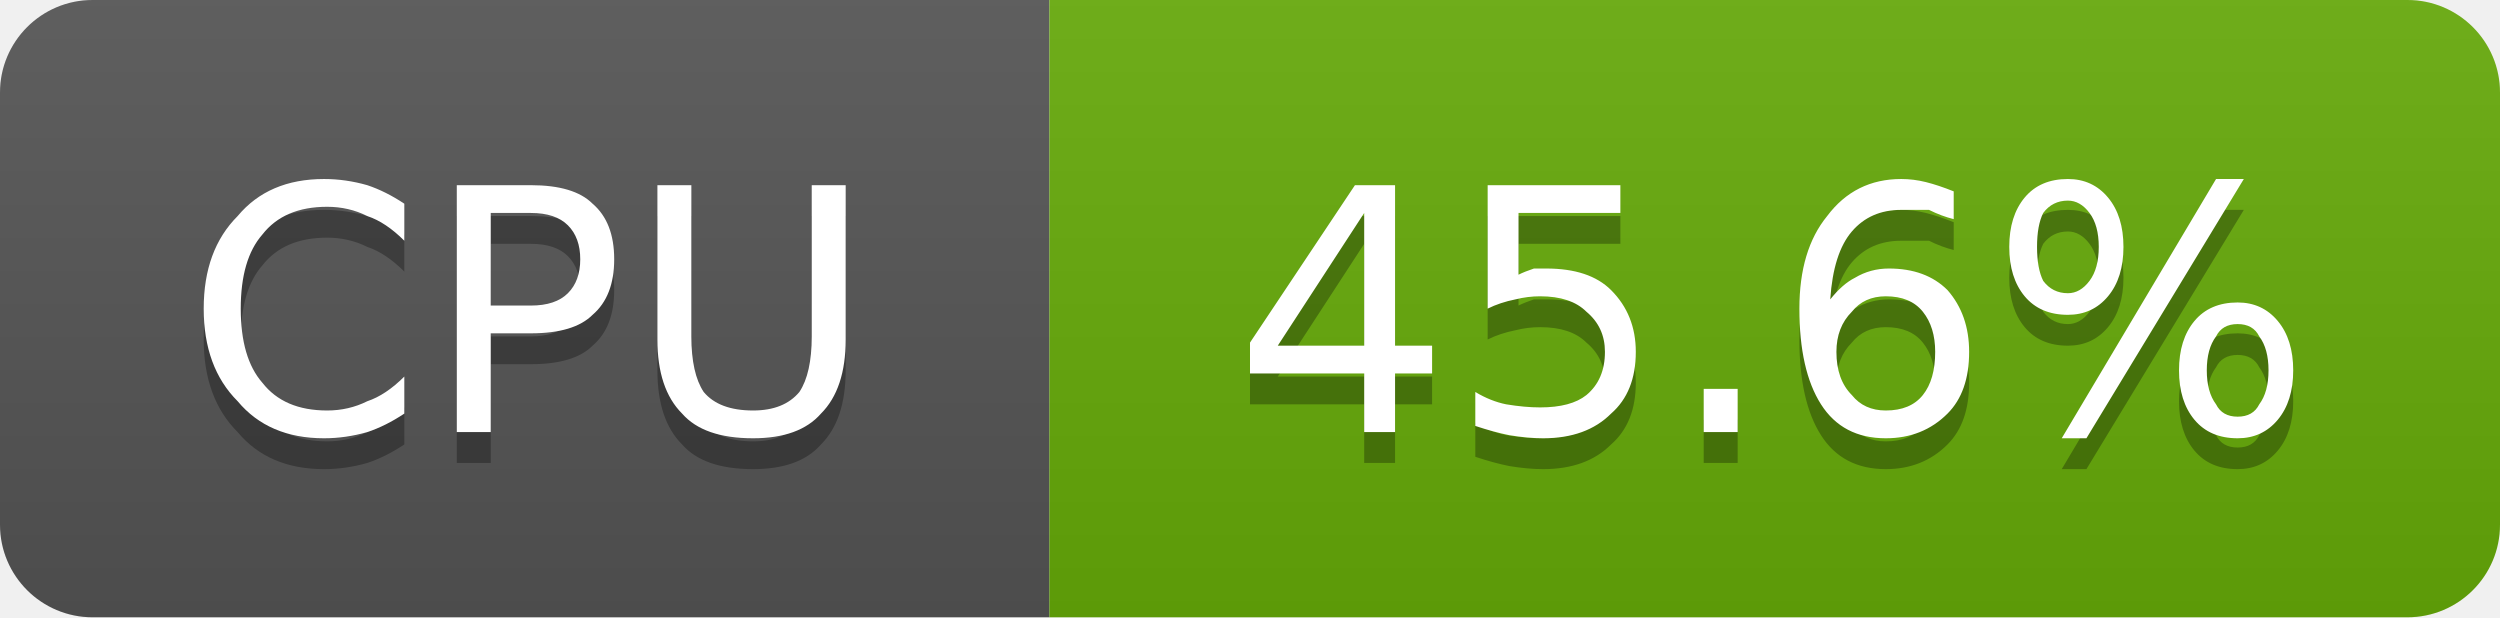
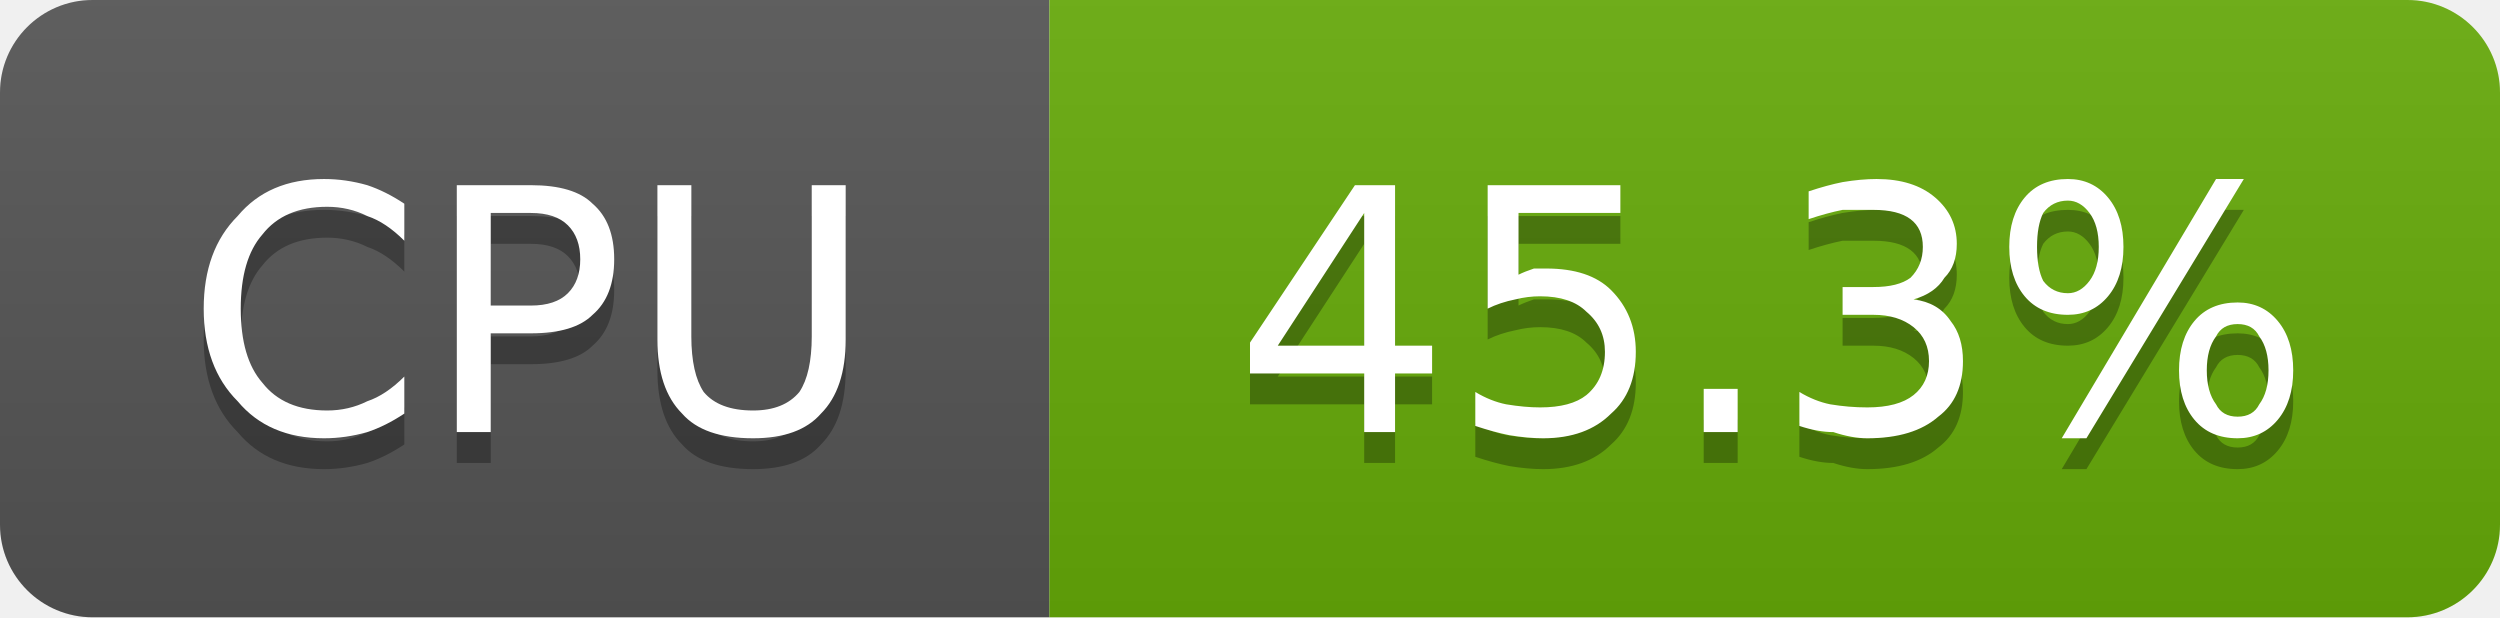
- <svg xmlns="http://www.w3.org/2000/svg" width="81" height="20" viewBox="0 0 81 20" role="img" aria-label="CPU: 45.6%">
+ <svg xmlns="http://www.w3.org/2000/svg" width="81" height="20" viewBox="0 0 81 20" role="img" aria-label="CPU: 45.3%">
  <linearGradient id="g-cluster_cpu_usage" x2="0" y2="100%">
    <stop offset="0" stop-color="#bbb" stop-opacity=".1" />
    <stop offset="1" stop-opacity=".1" />
  </linearGradient>
  <clipPath id="r-cluster_cpu_usage">
    <rect width="81" height="20" rx="3" fill="#fff" />
  </clipPath>
  <g clip-path="url(#r-cluster_cpu_usage)">
    <rect width="34" height="20" fill="#555" />
    <rect x="34" width="47" height="20" fill="#67ac09" />
    <rect width="81" height="20" fill="url(#g-cluster_cpu_usage)" />
    <path transform="translate(0 1)" fill="#010101" fill-opacity=".3" d="M13.1 6.6L13.1 7.8Q12.5 7.2 11.9 7.0Q11.3 6.7 10.6 6.7Q9.2 6.7 8.5 7.6Q7.8 8.4 7.8 10.0Q7.8 11.6 8.5 12.4Q9.2 13.3 10.6 13.3Q11.3 13.3 11.9 13.0Q12.5 12.8 13.1 12.2L13.1 13.4Q12.5 13.8 11.9 14.0Q11.2 14.2 10.5 14.2Q8.7 14.2 7.7 13.0Q6.6 11.9 6.6 10.0Q6.6 8.1 7.7 7.0Q8.7 5.8 10.5 5.8Q11.2 5.8 11.9 6.0Q12.5 6.2 13.1 6.6ZM15.9 6.9L15.9 9.9L17.2 9.9Q18.0 9.9 18.4 9.5Q18.8 9.1 18.8 8.4Q18.8 7.7 18.4 7.3Q18.0 6.9 17.2 6.9L15.9 6.9ZM14.8 6.0L17.2 6.0Q18.6 6.0 19.2 6.6Q19.9 7.2 19.9 8.4Q19.9 9.6 19.2 10.2Q18.6 10.8 17.2 10.8L15.9 10.8L15.9 14.0L14.8 14.0L14.8 6.0ZM21.3 6.0L22.4 6.0L22.4 10.9Q22.4 12.1 22.8 12.7Q23.3 13.3 24.4 13.3Q25.4 13.3 25.9 12.7Q26.3 12.1 26.3 10.9L26.3 6.0L27.4 6.0L27.4 11.0Q27.4 12.6 26.6 13.4Q25.9 14.2 24.4 14.2Q22.8 14.2 22.1 13.4Q21.3 12.6 21.3 11.0L21.3 6.0Z" />
    <path fill="#fff" d="M13.1 6.6L13.1 7.8Q12.5 7.2 11.9 7.0Q11.3 6.7 10.6 6.7Q9.2 6.7 8.5 7.6Q7.8 8.4 7.8 10.0Q7.8 11.6 8.5 12.4Q9.2 13.3 10.6 13.3Q11.3 13.3 11.9 13.0Q12.5 12.8 13.1 12.2L13.1 13.4Q12.5 13.8 11.9 14.0Q11.2 14.2 10.5 14.2Q8.7 14.2 7.7 13.0Q6.6 11.9 6.6 10.0Q6.6 8.1 7.7 7.0Q8.7 5.8 10.5 5.8Q11.2 5.8 11.9 6.0Q12.5 6.2 13.1 6.6ZM15.9 6.9L15.9 9.9L17.2 9.9Q18.0 9.9 18.4 9.5Q18.8 9.1 18.8 8.4Q18.8 7.7 18.4 7.3Q18.0 6.9 17.2 6.9L15.9 6.9ZM14.8 6.0L17.2 6.0Q18.6 6.0 19.2 6.6Q19.9 7.2 19.9 8.4Q19.9 9.6 19.2 10.2Q18.6 10.8 17.2 10.8L15.9 10.8L15.9 14.0L14.8 14.0L14.8 6.0ZM21.3 6.0L22.4 6.0L22.4 10.9Q22.4 12.1 22.8 12.7Q23.3 13.3 24.4 13.3Q25.4 13.3 25.9 12.7Q26.3 12.1 26.3 10.9L26.3 6.0L27.4 6.0L27.4 11.0Q27.4 12.6 26.6 13.4Q25.9 14.2 24.4 14.2Q22.8 14.2 22.1 13.4Q21.3 12.6 21.3 11.0L21.3 6.0Z" />
-     <path transform="translate(0 1)" fill="#010101" fill-opacity=".3" d="M44.2 6.9L41.4 11.2L44.2 11.2L44.2 6.9ZM43.9 6.0L45.2 6.0L45.2 11.2L46.4 11.2L46.4 12.1L45.2 12.1L45.2 14.0L44.2 14.0L44.2 12.1L40.5 12.1L40.5 11.1L43.9 6.0ZM48.2 6.0L52.5 6.0L52.5 6.9L49.2 6.9L49.2 8.9Q49.4 8.8 49.7 8.7Q49.9 8.7 50.1 8.7Q51.5 8.7 52.2 9.4Q53.0 10.2 53.0 11.4Q53.0 12.7 52.2 13.4Q51.4 14.2 50.0 14.2Q49.5 14.2 48.9 14.1Q48.4 14.0 47.8 13.8L47.8 12.7Q48.3 13.0 48.8 13.1Q49.4 13.2 49.9 13.2Q50.9 13.2 51.4 12.8Q52.0 12.3 52.0 11.4Q52.0 10.6 51.4 10.1Q50.9 9.6 49.9 9.6Q49.5 9.6 49.1 9.7Q48.6 9.8 48.2 10.0L48.2 6.0ZM55.2 12.6L56.3 12.6L56.3 14.0L55.2 14.0L55.2 12.6ZM61.1 9.6Q60.4 9.6 60.0 10.1Q59.5 10.6 59.5 11.4Q59.5 12.3 60.0 12.8Q60.4 13.3 61.1 13.3Q61.9 13.3 62.3 12.8Q62.7 12.3 62.7 11.4Q62.7 10.6 62.3 10.1Q61.9 9.6 61.1 9.6ZM63.3 6.2L63.3 7.1Q62.9 7.0 62.5 6.8Q62.0 6.8 61.6 6.8Q60.6 6.8 60.0 7.5Q59.4 8.2 59.3 9.7Q59.7 9.2 60.1 9.0Q60.6 8.7 61.2 8.7Q62.4 8.7 63.1 9.4Q63.8 10.2 63.8 11.4Q63.8 12.7 63.1 13.4Q62.3 14.2 61.1 14.2Q59.7 14.2 59.0 13.1Q58.3 12.0 58.3 10.0Q58.3 8.1 59.2 7.0Q60.1 5.8 61.6 5.8Q62.0 5.8 62.4 5.9Q62.8 6.0 63.3 6.2ZM72.5 10.5Q72.0 10.5 71.8 10.9Q71.5 11.3 71.5 12.0Q71.5 12.7 71.8 13.1Q72.0 13.5 72.5 13.5Q73.0 13.5 73.2 13.1Q73.5 12.7 73.5 12.0Q73.5 11.3 73.2 10.9Q73.0 10.5 72.5 10.5ZM72.5 9.8Q73.3 9.8 73.8 10.4Q74.3 11.0 74.3 12.0Q74.3 13.0 73.8 13.6Q73.3 14.2 72.5 14.2Q71.6 14.2 71.1 13.6Q70.6 13.0 70.6 12.0Q70.6 11.0 71.1 10.4Q71.6 9.8 72.5 9.8ZM67.0 6.5Q66.5 6.5 66.2 6.9Q66.0 7.3 66.0 8.0Q66.0 8.7 66.2 9.1Q66.5 9.5 67.0 9.5Q67.4 9.5 67.7 9.1Q68.0 8.7 68.0 8.0Q68.0 7.3 67.7 6.9Q67.4 6.5 67.0 6.5ZM71.8 5.8L72.7 5.8L67.6 14.2L66.8 14.2L71.8 5.8ZM67.0 5.8Q67.8 5.8 68.3 6.4Q68.8 7.0 68.8 8.0Q68.8 9.0 68.3 9.6Q67.8 10.2 67.0 10.2Q66.1 10.2 65.6 9.6Q65.1 9.0 65.1 8.0Q65.1 7.0 65.6 6.4Q66.1 5.8 67.0 5.8Z" />
-     <path fill="#fff" d="M44.2 6.9L41.4 11.2L44.2 11.2L44.2 6.9ZM43.9 6.0L45.2 6.0L45.2 11.2L46.4 11.2L46.4 12.1L45.2 12.1L45.2 14.0L44.2 14.0L44.2 12.1L40.5 12.1L40.5 11.1L43.9 6.0ZM48.2 6.0L52.5 6.0L52.5 6.9L49.2 6.9L49.2 8.9Q49.4 8.8 49.7 8.7Q49.9 8.7 50.1 8.7Q51.5 8.7 52.2 9.4Q53.0 10.2 53.0 11.4Q53.0 12.7 52.2 13.4Q51.4 14.2 50.0 14.2Q49.5 14.2 48.9 14.1Q48.4 14.0 47.8 13.8L47.8 12.7Q48.3 13.0 48.8 13.1Q49.4 13.2 49.9 13.2Q50.9 13.2 51.4 12.8Q52.0 12.3 52.0 11.4Q52.0 10.6 51.4 10.1Q50.9 9.6 49.9 9.6Q49.5 9.6 49.1 9.7Q48.6 9.8 48.2 10.0L48.2 6.0ZM55.2 12.6L56.3 12.6L56.3 14.0L55.2 14.0L55.2 12.6ZM61.1 9.6Q60.4 9.6 60.0 10.1Q59.5 10.6 59.5 11.4Q59.5 12.3 60.0 12.8Q60.4 13.3 61.1 13.3Q61.9 13.3 62.3 12.8Q62.7 12.3 62.7 11.4Q62.7 10.6 62.3 10.1Q61.9 9.6 61.1 9.6ZM63.3 6.2L63.3 7.1Q62.9 7.0 62.5 6.8Q62.0 6.8 61.6 6.8Q60.6 6.8 60.0 7.5Q59.4 8.2 59.3 9.7Q59.7 9.2 60.1 9.0Q60.6 8.7 61.2 8.7Q62.4 8.7 63.1 9.4Q63.8 10.2 63.8 11.4Q63.8 12.7 63.1 13.4Q62.3 14.2 61.1 14.2Q59.7 14.2 59.0 13.1Q58.3 12.0 58.3 10.0Q58.3 8.1 59.2 7.0Q60.1 5.8 61.6 5.8Q62.0 5.8 62.4 5.9Q62.8 6.0 63.3 6.2ZM72.5 10.5Q72.0 10.5 71.8 10.9Q71.5 11.3 71.5 12.0Q71.5 12.7 71.8 13.1Q72.0 13.5 72.5 13.5Q73.0 13.5 73.2 13.1Q73.5 12.7 73.5 12.0Q73.5 11.3 73.2 10.9Q73.0 10.5 72.5 10.5ZM72.5 9.8Q73.3 9.8 73.8 10.4Q74.3 11.0 74.3 12.0Q74.3 13.0 73.8 13.6Q73.3 14.2 72.5 14.2Q71.6 14.2 71.1 13.6Q70.6 13.0 70.6 12.0Q70.6 11.0 71.1 10.4Q71.6 9.8 72.5 9.8ZM67.0 6.5Q66.5 6.5 66.2 6.9Q66.0 7.3 66.0 8.0Q66.0 8.7 66.2 9.1Q66.5 9.5 67.0 9.5Q67.4 9.5 67.7 9.1Q68.0 8.7 68.0 8.0Q68.0 7.3 67.7 6.9Q67.4 6.5 67.0 6.5ZM71.8 5.8L72.7 5.8L67.6 14.2L66.8 14.2L71.8 5.8ZM67.0 5.8Q67.8 5.8 68.3 6.4Q68.8 7.0 68.8 8.0Q68.8 9.0 68.3 9.6Q67.8 10.2 67.0 10.2Q66.1 10.2 65.6 9.6Q65.1 9.0 65.1 8.0Q65.1 7.0 65.6 6.4Q66.1 5.8 67.0 5.8Z" />
+     <path transform="translate(0 1)" fill="#010101" fill-opacity=".3" d="M44.2 6.9L41.4 11.2L44.2 11.2L44.2 6.9ZM43.9 6.0L45.2 6.0L45.2 11.2L46.4 11.2L46.4 12.1L45.2 12.1L45.2 14.0L44.2 14.0L44.2 12.1L40.5 12.1L40.5 11.1L43.9 6.0ZM48.2 6.0L52.5 6.0L52.5 6.9L49.2 6.9L49.2 8.9Q49.4 8.8 49.7 8.7Q49.9 8.7 50.1 8.7Q51.5 8.7 52.2 9.4Q53.0 10.2 53.0 11.4Q53.0 12.7 52.2 13.4Q51.4 14.2 50.0 14.2Q49.5 14.2 48.9 14.1Q48.4 14.0 47.8 13.8L47.8 12.7Q48.3 13.0 48.8 13.1Q49.4 13.2 49.9 13.2Q50.9 13.2 51.4 12.8Q52.0 12.3 52.0 11.4Q52.0 10.6 51.4 10.1Q50.9 9.6 49.9 9.6Q49.5 9.6 49.1 9.7Q48.6 9.8 48.2 10.0L48.2 6.0ZM55.2 12.6L56.3 12.6L56.3 14.0L55.2 14.0L55.2 12.6ZM62.0 9.7Q62.8 9.8 63.2 10.4Q63.6 10.9 63.6 11.7Q63.6 12.9 62.8 13.5Q62.0 14.2 60.5 14.2Q60.0 14.2 59.4 14.0Q58.9 14.0 58.3 13.8L58.3 12.7Q58.8 13.0 59.3 13.1Q59.9 13.2 60.5 13.2Q61.5 13.2 62.0 12.8Q62.5 12.4 62.5 11.7Q62.5 11.0 62.0 10.6Q61.5 10.2 60.7 10.2L59.7 10.2L59.7 9.3L60.7 9.3Q61.5 9.3 61.9 9.0Q62.3 8.6 62.3 8.0Q62.3 7.4 61.9 7.1Q61.5 6.8 60.7 6.8Q60.2 6.8 59.7 6.8Q59.2 6.9 58.6 7.1L58.6 6.2Q59.2 6.0 59.7 5.9Q60.3 5.8 60.8 5.8Q62.0 5.8 62.7 6.4Q63.4 7.0 63.4 7.9Q63.4 8.6 63.0 9.0Q62.7 9.5 62.0 9.7ZM72.5 10.5Q72.0 10.5 71.8 10.9Q71.5 11.3 71.5 12.0Q71.5 12.7 71.8 13.1Q72.0 13.5 72.5 13.5Q73.0 13.5 73.2 13.1Q73.5 12.7 73.5 12.0Q73.5 11.3 73.2 10.9Q73.0 10.5 72.5 10.5ZM72.5 9.8Q73.3 9.8 73.8 10.4Q74.3 11.0 74.3 12.0Q74.3 13.0 73.8 13.6Q73.3 14.2 72.5 14.2Q71.6 14.2 71.1 13.6Q70.6 13.0 70.6 12.0Q70.6 11.0 71.1 10.4Q71.6 9.8 72.5 9.8ZM67.0 6.5Q66.5 6.5 66.2 6.9Q66.0 7.3 66.0 8.0Q66.0 8.7 66.2 9.1Q66.5 9.5 67.0 9.5Q67.4 9.5 67.7 9.1Q68.0 8.7 68.0 8.0Q68.0 7.3 67.7 6.9Q67.4 6.5 67.0 6.5ZM71.8 5.8L72.7 5.8L67.6 14.2L66.8 14.2L71.8 5.8ZM67.0 5.8Q67.8 5.8 68.3 6.4Q68.8 7.0 68.8 8.0Q68.8 9.0 68.3 9.6Q67.8 10.2 67.0 10.2Q66.1 10.2 65.6 9.6Q65.1 9.0 65.1 8.0Q65.1 7.0 65.6 6.4Q66.1 5.8 67.0 5.8Z" />
+     <path fill="#fff" d="M44.2 6.9L41.4 11.2L44.2 11.2L44.2 6.9ZM43.9 6.0L45.2 6.0L45.2 11.2L46.4 11.2L46.4 12.1L45.2 12.1L45.2 14.0L44.2 14.0L44.2 12.1L40.5 12.1L40.5 11.1L43.9 6.0ZM48.2 6.0L52.5 6.0L52.5 6.9L49.2 6.9L49.2 8.9Q49.4 8.8 49.7 8.7Q49.9 8.7 50.1 8.7Q51.5 8.7 52.2 9.4Q53.0 10.2 53.0 11.4Q53.0 12.7 52.2 13.4Q51.4 14.2 50.0 14.2Q49.5 14.2 48.9 14.1Q48.4 14.0 47.8 13.8L47.8 12.7Q48.3 13.0 48.8 13.1Q49.4 13.2 49.9 13.2Q50.9 13.2 51.4 12.8Q52.0 12.3 52.0 11.4Q52.0 10.6 51.4 10.1Q50.9 9.6 49.9 9.6Q49.5 9.6 49.1 9.7Q48.6 9.8 48.2 10.0L48.2 6.0ZM55.2 12.6L56.3 12.6L56.3 14.0L55.2 14.0L55.2 12.6ZM62.0 9.7Q62.8 9.8 63.2 10.4Q63.6 10.9 63.6 11.7Q63.6 12.9 62.8 13.5Q62.0 14.2 60.5 14.2Q60.0 14.2 59.4 14.0Q58.9 14.0 58.3 13.8L58.3 12.7Q58.8 13.0 59.3 13.1Q59.9 13.2 60.5 13.2Q61.5 13.2 62.0 12.8Q62.5 12.4 62.5 11.7Q62.5 11.0 62.0 10.6Q61.5 10.2 60.7 10.2L59.7 10.2L59.7 9.3L60.7 9.3Q61.5 9.3 61.9 9.0Q62.3 8.6 62.3 8.0Q62.3 7.4 61.9 7.1Q61.5 6.8 60.7 6.8Q60.2 6.8 59.7 6.8Q59.2 6.9 58.6 7.1L58.6 6.2Q59.2 6.0 59.7 5.9Q60.3 5.8 60.8 5.8Q62.0 5.8 62.7 6.4Q63.4 7.0 63.4 7.9Q63.4 8.6 63.0 9.0Q62.7 9.5 62.0 9.7ZM72.5 10.5Q72.0 10.5 71.8 10.9Q71.5 11.3 71.5 12.0Q71.5 12.7 71.8 13.1Q72.0 13.5 72.5 13.5Q73.0 13.5 73.2 13.1Q73.5 12.7 73.5 12.0Q73.5 11.3 73.2 10.9Q73.0 10.5 72.5 10.5ZM72.5 9.8Q73.3 9.8 73.8 10.4Q74.3 11.0 74.3 12.0Q74.3 13.0 73.8 13.6Q73.3 14.2 72.5 14.2Q71.6 14.2 71.1 13.6Q70.6 13.0 70.6 12.0Q70.6 11.0 71.1 10.4Q71.6 9.8 72.5 9.8ZM67.0 6.5Q66.5 6.5 66.2 6.9Q66.0 7.3 66.0 8.0Q66.0 8.7 66.2 9.1Q66.5 9.5 67.0 9.5Q67.4 9.5 67.7 9.1Q68.0 8.7 68.0 8.0Q68.0 7.3 67.7 6.9Q67.4 6.5 67.0 6.5ZM71.8 5.8L72.7 5.8L67.6 14.2L66.8 14.2L71.8 5.8ZM67.0 5.8Q67.8 5.8 68.3 6.4Q68.8 7.0 68.8 8.0Q68.8 9.0 68.3 9.6Q67.8 10.2 67.0 10.2Q66.1 10.2 65.6 9.6Q65.1 9.0 65.1 8.0Q65.1 7.0 65.6 6.4Q66.1 5.8 67.0 5.8Z" />
  </g>
</svg>
